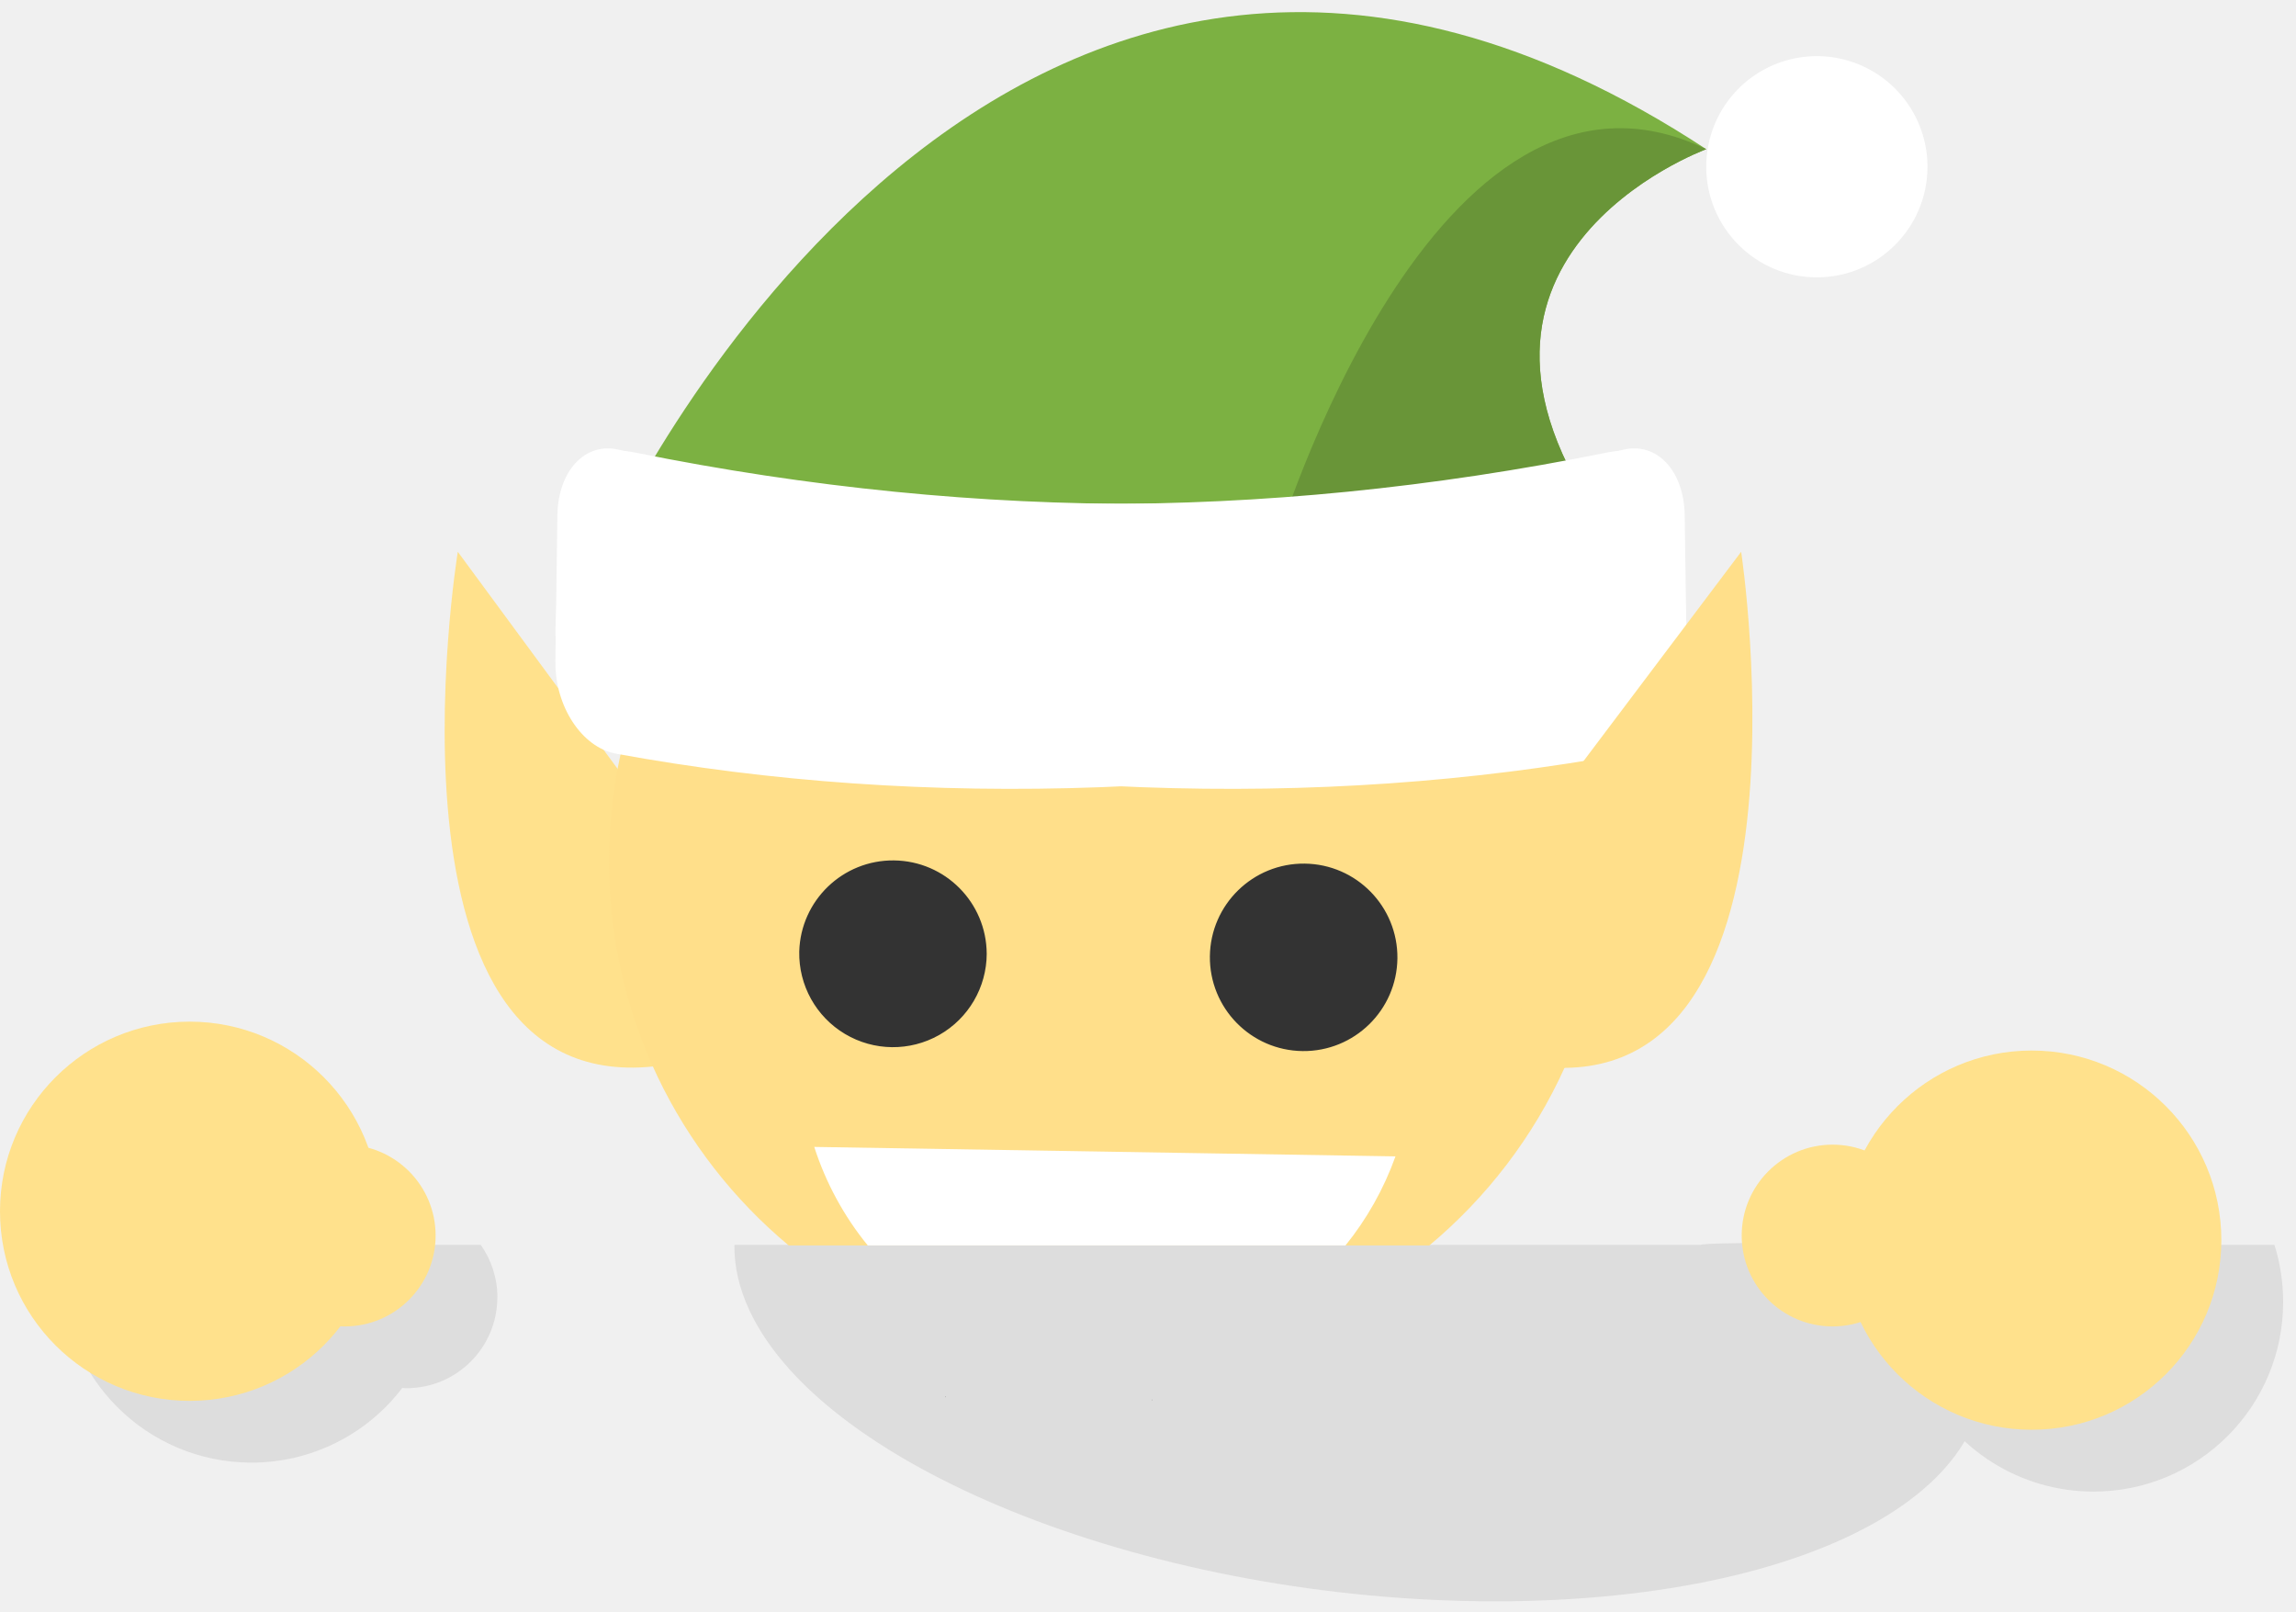
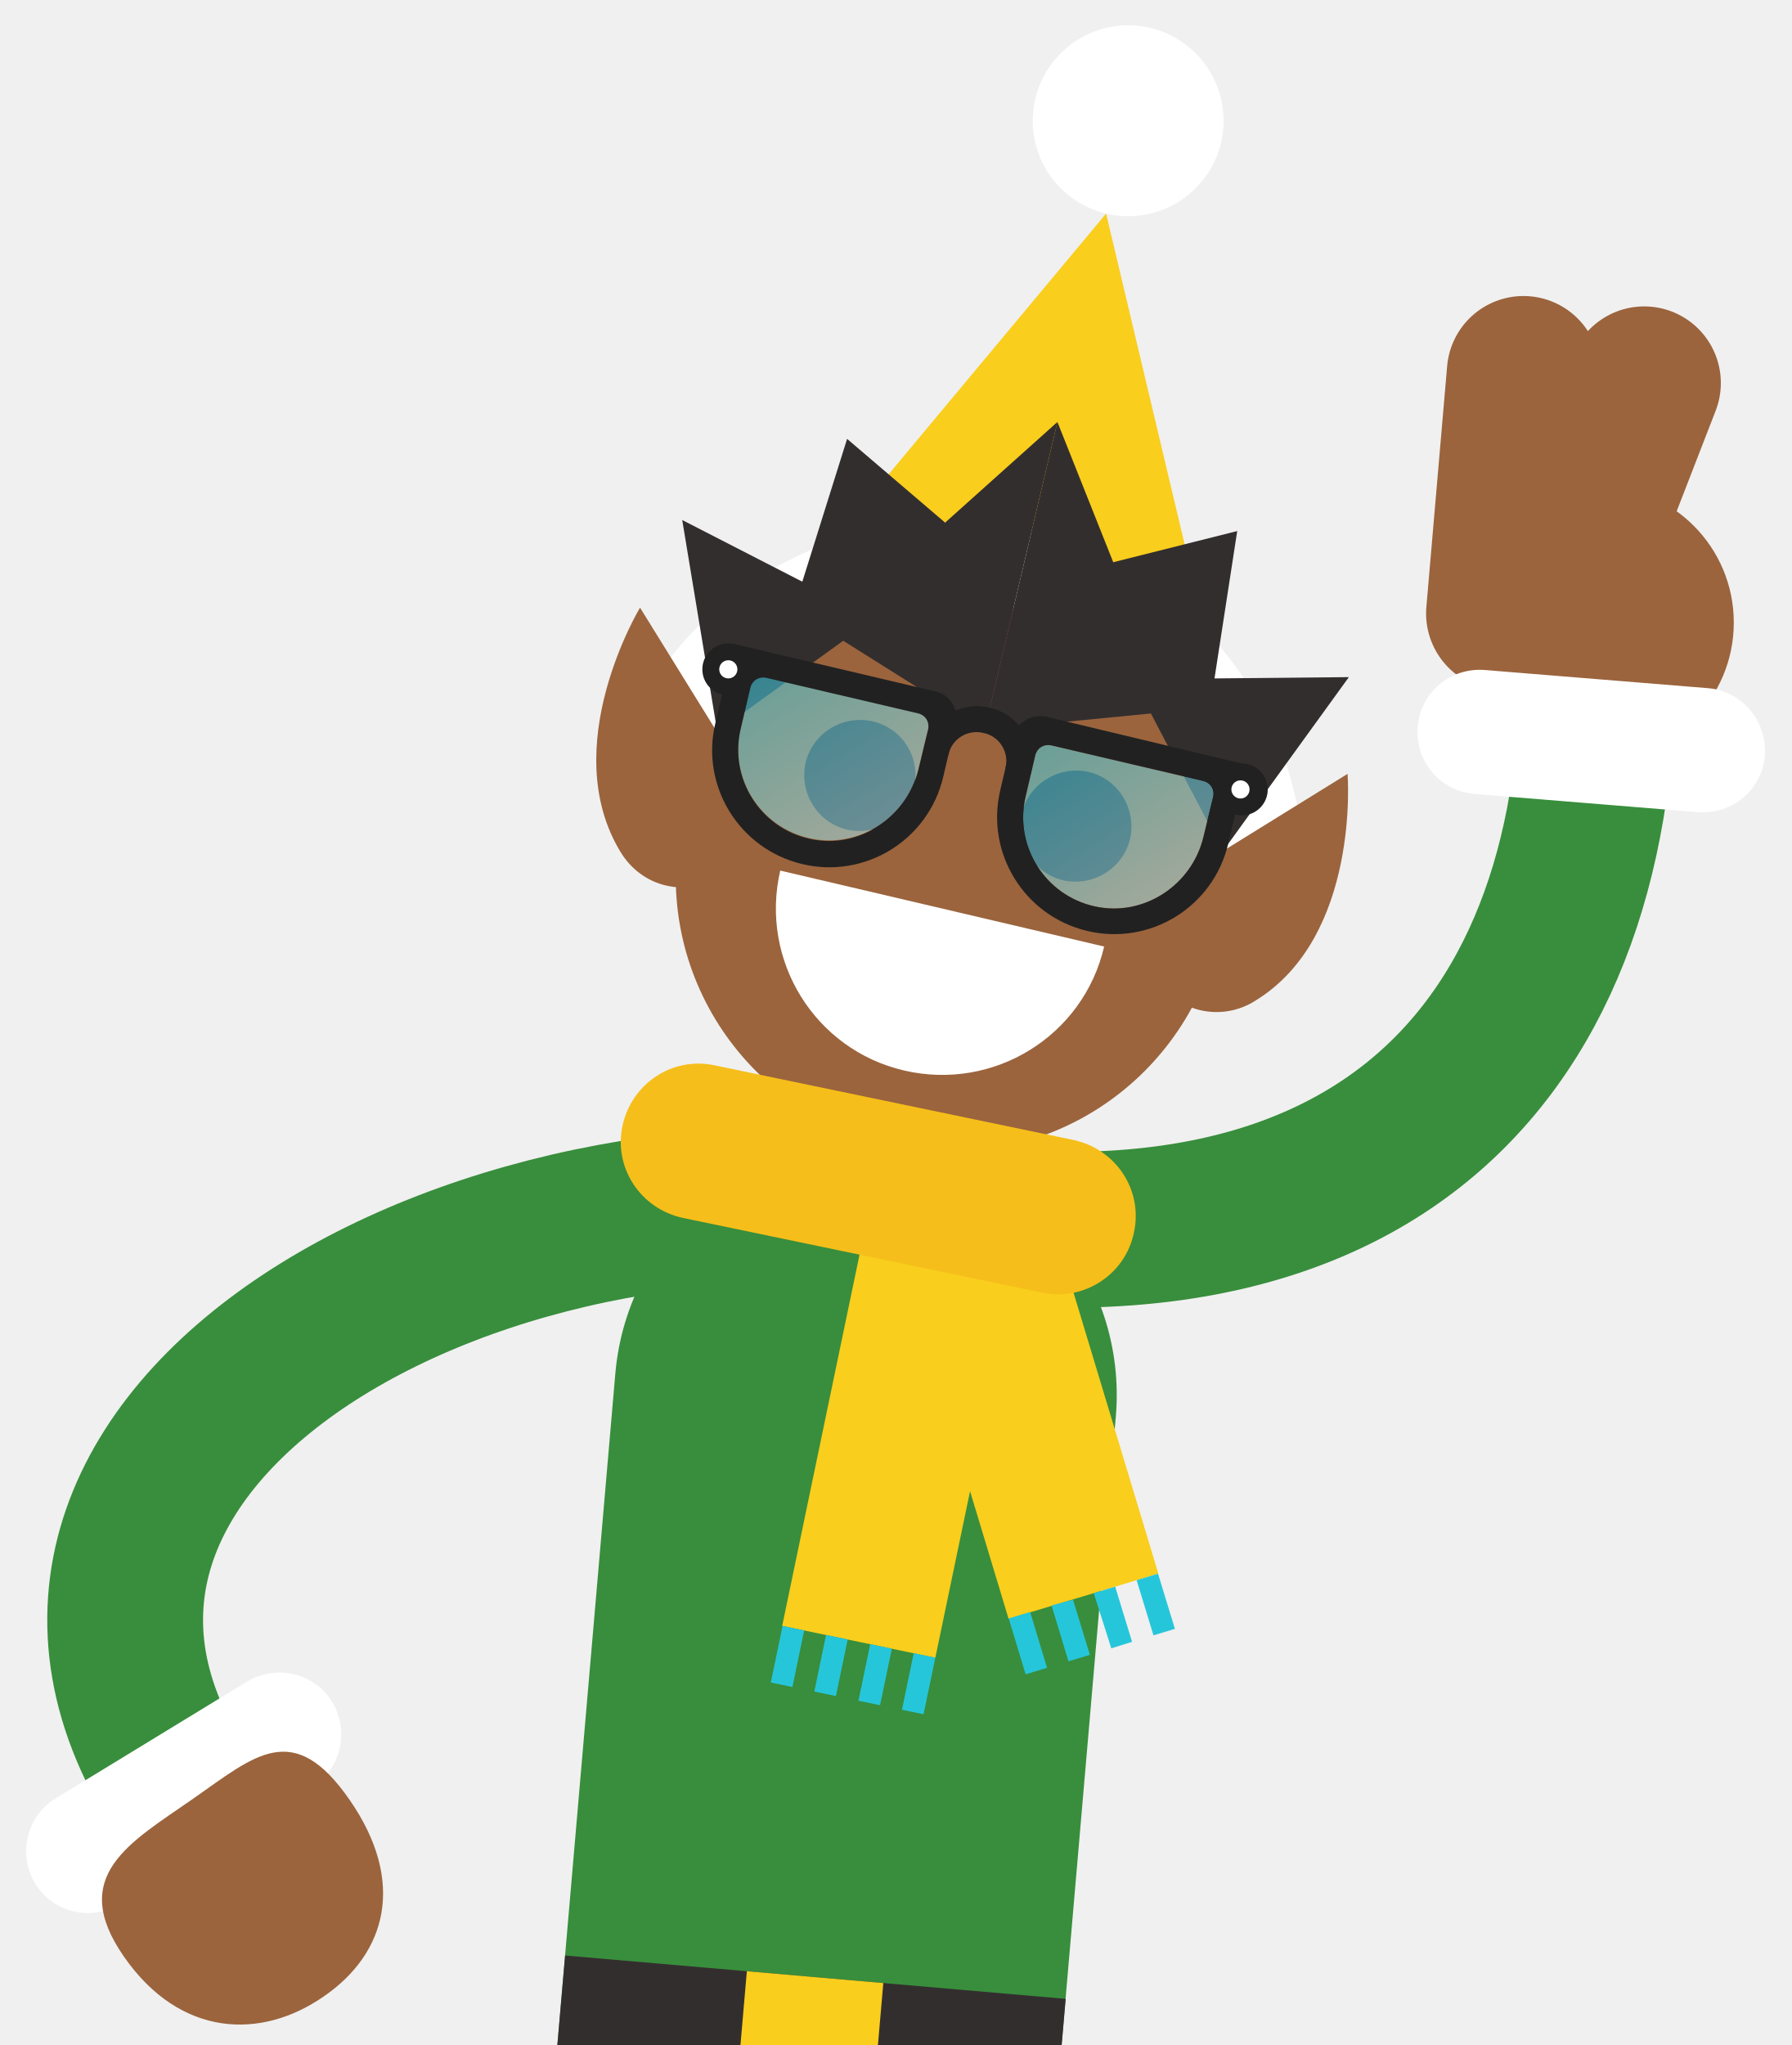
- <svg xmlns="http://www.w3.org/2000/svg" width="124" height="87" viewBox="0 0 124 87">
-   <g fill-rule="nonzero" fill="none">
-     <g fill="#332E2E" opacity=".1">
-       <path d="M80.737 86.47c-18.18 0-36.204-7.033-40.26-15.704-.567-1.22-.83-2.405-.812-3.542h52.187c-.02-.164 11.46-.164 11.442 0 0 0 2.446 2.323 3.018 3.542 4.055 8.67-7.39 15.705-25.575 15.705v-.001z" />
-       <path d="M123.306 70.306c0 5.655-4.584 10.24-10.243 10.24a10.24 10.24 0 0 1-9.242-5.82 4.908 4.908 0 0 1-5.521-7.502h24.536c.307.972.47 2.007.47 3.082zm-96.446-.25a4.906 4.906 0 0 1-4.907 4.907c-.078 0-.152-.008-.23-.012a10.222 10.222 0 0 1-8.142 4.03c-5.66 0-10.24-4.58-10.24-10.233 0-.517.037-1.026.115-1.523h22.51c.562.8.898 1.778.898 2.832l-.004-.001z" />
+ <svg xmlns="http://www.w3.org/2000/svg" id="Layer_1" viewBox="0 0 276 315">
+   <style>.st1{fill:none;stroke:#388e3c;stroke-width:24;stroke-linecap:round;stroke-miterlimit:10}.st2{fill:#9b643d}.st3{fill:none;stroke:#9b643d;stroke-width:23.608;stroke-linecap:round;stroke-miterlimit:10}.st5{fill:#332e2e}.st6{fill:#f9ce1d}.st7{fill:#fff}.st8{fill:#212121}.st11{fill:#26c6da}</style>
+   <path fill="#00acc1" d="M103.6 357l34.6 3-2.4-173.9z" />
+   <path class="st1" d="M135.8 186.7c77.6 13.9 112.6-26.6 110.3-90.8" />
+   <circle class="st2" cx="246" cy="95.9" r="21.1" />
+   <path class="st3" d="M231.5 94.5l3.2-37.1M242.4 87.1L253.3 59" />
+   <path class="st1" d="M135.8 186.1C60.6 179.6-16.3 230.8 37 287.4" />
+   <path d="M136.7 176.3c-21.3-1.8-40 13.9-41.9 35.2l-11 127.4c-1.8 21.3 13.9 40 35.2 41.9 21.3 1.8 40-13.9 41.9-35.2l11-127.4c1.8-21.3-13.9-40.1-35.2-41.9z" fill="#388e3c" />
+   <g>
+     <path transform="rotate(4.95 124.653 315.084) scale(1.00003)" class="st5" d="M86 304.5h77.4v21.1H86z" />
+     <path transform="rotate(4.95 124.653 315.084) scale(1.00003)" class="st6" d="M114.1 304.5h21.1v21.1h-21.1z" />
+   </g>
+   <g>
+     <circle class="st7" cx="173.8" cy="18.6" r="14.7" />
+     <path class="st6" d="M192.2 124.7l-21.8-91.8-60.4 72.4z" />
+     <path class="st7" d="M185.7 144.1c-5.1-1.2-9.1-5.6-9.5-11.2-.9-13.1-10.2-23.9-23-26.9s-25.9 2.6-32.6 13.9c-3.5 5.9-11.1 7.8-17 4.4-5.9-3.5-7.8-11.1-4.4-17 12.2-20.7 36.2-30.9 59.6-25.4s40.3 25.3 42 49.3c.5 6.8-4.6 12.8-11.5 13.2-1.2.1-2.4 0-3.6-.3z" />
+     <path class="st2" d="M207.6 119.2l-26 16.1c-2.4 1.5-4.3 3.9-5 6.9-1.4 6 2.3 12 8.3 13.4 3 .7 6 .1 8.4-1.4 16.3-9.9 14.3-35 14.3-35zM114.7 119.6l-16.1-26s-13 21.5-2.9 37.8c1.5 2.4 3.9 4.3 6.9 5 6 1.4 12-2.3 13.4-8.3.8-3.1.2-6.1-1.3-8.5z" />
+     <circle class="st2" cx="146.4" cy="135.1" r="42.3" />
+     <path class="st7" d="M170.1 145.8c-3.2 13.8-17 22.3-30.8 19.1-13.8-3.2-22.3-17-19.1-30.8l49.9 11.7z" />
+     <g>
+       <path class="st5" d="M140.8 121.4c-1.1 4.6-5.7 7.4-10.3 6.4-4.6-1.1-7.4-5.7-6.4-10.3 1.1-4.6 5.7-7.4 10.3-6.4 4.7 1.1 7.5 5.7 6.4 10.3zM174.1 129.2c-1.1 4.6-5.7 7.4-10.3 6.4-4.6-1.1-7.4-5.7-6.4-10.3 1.1-4.6 5.7-7.4 10.3-6.4 4.6 1.1 7.4 5.7 6.4 10.3z" />
    </g>
-     <path d="M0 65.41c0 5.656 4.58 10.237 10.243 10.237 5.656 0 10.243-4.58 10.243-10.238 0-5.65-4.586-10.24-10.243-10.24C4.58 55.17 0 59.76 0 65.41zm119.968 1.56c0 5.656-4.58 10.237-10.243 10.237-5.656 0-10.243-4.58-10.243-10.238 0-5.65 4.586-10.24 10.243-10.24 5.662 0 10.243 4.59 10.243 10.24v.001z" fill="#FFE18C" />
-     <path d="M103.88 66.72a4.907 4.907 0 0 1-4.91 4.907 4.908 4.908 0 1 1 4.91-4.906v-.001zm-80.354 0a4.907 4.907 0 0 1-4.91 4.907 4.908 4.908 0 1 1 4.91-4.906v-.001zm10.16-24.754l-8.962-12.17s-5.124 31.37 12.162 27.53l-3.2-15.36z" fill="#FFE18C" />
-     <path d="M86.894 46.524v.31c-.04 3.86-.9 7.53-2.4 10.83-1.69 3.73-4.2 7-7.3 9.59h-34.6c-5.94-4.96-9.7-12.42-9.7-20.73v-.31c.02-1.88.23-3.71.62-5.48.16-.71.34-1.4.56-2.09 1.1-3.66 2.97-6.98 5.41-9.79.89-1.04 1.86-2 2.91-2.89.04-.04.09-.08.14-.11a26.85 26.85 0 0 1 17.36-6.33h.31c4.12.05 8.01 1.01 11.48 2.71 2.09 1.01 4.02 2.28 5.76 3.77.05.04.09.08.13.12 1.06.91 2.04 1.9 2.93 2.97.04.04.08.08.12.13 2.35 2.81 4.13 6.1 5.18 9.71.13.43.25.87.35 1.32a26.92 26.92 0 0 1 .74 6.27z" fill="#FFDF8A" />
-     <path d="M33.085 28.814S54.335-16.772 92.15 8.057c0 0-16.365 5.973-4.97 21.08l-54.095-.323z" fill="#7CB142" />
-     <path d="M92.15 9.004a5.97 5.97 0 0 0 5.968 5.973 5.977 5.977 0 0 0 5.98-5.973 5.977 5.977 0 0 0-10.202-4.223 5.972 5.972 0 0 0-1.748 4.223h.002z" fill="#FFF" />
-     <path d="M68.908 29.39S77.446.973 92.15 8.057c0 0-16.364 5.973-4.968 21.08l-18.274.253z" fill="#699538" />
-     <path d="M29.997 35.734c-.03 2.386 1.418 4.628 3.27 4.964 16.63 3.054 35.14 2.49 54.162-2.15 2.11-.52 3.755-2.605 3.66-4.606-.1-2.215-.203-4.438-.303-6.67-.09-2.02-1.875-3.26-3.972-2.84-18.905 3.826-37.162 3.625-53.4-.15-1.804-.424-3.27 1.13-3.31 3.534-.04 2.647-.077 5.287-.11 7.918h.003z" fill="#FFF" />
-     <path d="M91.095 35.734c.03 2.386-1.418 4.628-3.27 4.964-16.63 3.054-35.14 2.49-54.162-2.15-2.11-.52-3.757-2.605-3.663-4.606.102-2.215.204-4.438.304-6.67.09-2.02 1.875-3.26 3.972-2.84 18.905 3.826 37.162 3.625 53.4-.15 1.804-.424 3.27 1.13 3.31 3.534.04 2.647.078 5.287.11 7.918h-.001zm-15.73 26.71c-.63 1.76-1.55 3.39-2.7 4.81h-25.8a16.36 16.36 0 0 1-2.89-5.32l31.39.51z" fill="#FFF" />
-     <path d="M51.074 75.404c-.01.02-.01.05-.01.08v-.08h.01zm11.16.18v.06c0-.02 0-.04-.01-.06h.01zM53.29 51.5a5.063 5.063 0 1 1-10.125-.115 5.063 5.063 0 0 1 10.124.116l.001-.001zm22.18.254a5.067 5.067 0 0 1-5.12 5.004 5.066 5.066 0 0 1-5.008-5.12 5.066 5.066 0 0 1 5.124-5.003 5.067 5.067 0 0 1 5.004 5.12v-.001z" fill="#333" />
-     <path d="M84.905 41.916l9.13-12.12s4.786 31.563-12.52 27.51l3.39-15.39z" fill="#FFDF8A" />
-     <path d="M51.064 75.404h.01c-.01.02-.01.05-.01.08v-.08zm11.17.18v.06c0-.02 0-.04-.01-.06h.01z" fill="#000" />
+     <g>
+       <path class="st5" d="M162.9 65l-17.3 15.5-15.1-12.9-6.9 22-18.5-9.5 5.4 32.6 19.4-14 21.8 13.7z" />
+       <path class="st5" d="M162.9 65l8.6 21.6 19.1-4.8-3.5 22.7 20.7-.2-19.4 26.8-11.1-21.2-25.6 2.5z" />
+     </g>
+     <g>
+       <circle class="st8" cx="191.3" cy="121.6" r="4" />
+       <circle class="st8" cx="112.2" cy="103.1" r="4" />
+       <path id="XMLID_114_" class="st8" d="M142.3 115.3c1.1-4.6 5.7-7.4 10.2-6.3 4.6 1.1 7.4 5.7 6.3 10.2l-3.9-.9c.6-2.4-.9-4.9-3.4-5.4-2.4-.6-4.9.9-5.4 3.4l-3.8-1z" />
+       <linearGradient id="SVGID_1_" gradientUnits="userSpaceOnUse" x1="13721.667" y1="250.367" x2="13742.304" y2="229.73" gradientTransform="scale(-1 1) rotate(-13.244 6285.316 60064.548)">
+         <stop offset="0" stop-color="#a4ecf9" />
+         <stop offset="1" stop-color="#3ddaf2" />
+       </linearGradient>
+       <path d="M168.6 139.6c7.5 1.7 15-3.1 16.8-10.7l1.5-6.2c.3-1.1-.4-2.1-1.5-2.4l-23.5-5.5c-1.1-.3-2.1.4-2.4 1.5l-1.5 6.4c-1.8 7.6 3 15.2 10.6 16.9z" opacity=".5" fill="url(#SVGID_1_)" />
+       <linearGradient id="SVGID_2_" gradientUnits="userSpaceOnUse" x1="13766.795" y1="250.253" x2="13787.432" y2="229.616" gradientTransform="scale(-1 1) rotate(-13.244 6285.316 60064.548)">
+         <stop offset="0" stop-color="#a4ecf9" />
+         <stop offset="1" stop-color="#3ddaf2" />
+       </linearGradient>
+       <path d="M124.7 129.1c7.5 1.7 15-3.1 16.8-10.7l1.5-6.2c.3-1.1-.4-2.1-1.5-2.4l-23.5-5.5c-1.1-.3-2.1.4-2.4 1.5l-1.5 6.4c-1.8 7.6 3 15.2 10.6 16.9z" opacity=".5" fill="url(#SVGID_2_)" />
+       <path class="st8" d="M161.2 110.4c-2.3-.5-4.6.9-5.2 3.2l-1.9 8.1c-2.3 9.7 3.7 19.4 13.4 21.7 9.7 2.3 19.4-3.7 21.7-13.4l2.9-12.2-30.9-7.4zm24.2 18.5c-1.8 7.5-9.3 12.4-16.8 10.7-7.6-1.7-12.4-9.3-10.6-16.9l1.5-6.4c.3-1.1 1.3-1.7 2.4-1.5l23.5 5.5c1.1.3 1.7 1.3 1.5 2.4l-1.5 6.2z" />
+       <circle class="st7" cx="191.1" cy="121.6" r="1.4" />
+       <path class="st8" d="M144.1 106.5l-31-7.3-2.9 12.2c-2.3 9.7 3.7 19.4 13.4 21.7 9.7 2.3 19.4-3.7 21.7-13.4l1.9-8.1c.6-2.3-.8-4.6-3.1-5.1zm-2.6 12c-1.8 7.5-9.3 12.4-16.8 10.7-7.6-1.7-12.4-9.3-10.6-16.9l1.5-6.4c.3-1.1 1.3-1.7 2.4-1.5l23.5 5.5c1.1.3 1.7 1.3 1.5 2.4l-1.5 6.2z" />
+       <circle class="st7" cx="112.2" cy="103.1" r="1.4" />
+     </g>
+   </g>
+   <g>
+     <path class="st7" d="M263.1 106l-34.4-2.8c-5.3-.4-9.9 3.5-10.3 8.8-.4 5.3 3.5 9.9 8.8 10.3l34.4 2.8c5.3.4 9.9-3.5 10.3-8.8.3-5.3-3.6-9.9-8.8-10.3z" />
+   </g>
+   <g>
+     <path transform="rotate(101.77 139.493 218.435)" class="st6" d="M104.3 206.4h70.4v24.1h-70.4z" />
+     <path transform="rotate(73.201 156.668 211.956)" class="st6" d="M121.2 199.9h70.9V224h-70.9z" />
+     <path transform="rotate(11.76 121.294 255.237)" class="st11" d="M119.6 250.7h3.4v8.9h-3.4z" />
+     <path transform="rotate(11.76 128.03 256.642)" class="st11" d="M126.3 252.1h3.4v8.9h-3.4z" />
+     <path transform="rotate(11.76 134.766 258.047)" class="st11" d="M133.1 253.5h3.4v8.9h-3.4z" />
+     <path transform="rotate(11.76 141.502 259.452)" class="st11" d="M139.8 254.9h3.4v8.9h-3.4z" />
+     <g>
+       <path class="st11" d="M161.3 256.9l-3.3 1-2.6-8.6 3.3-1zM167.9 254.9l-3.3 1-2.6-8.6 3.3-.9zM174.4 252.9l-3.2 1-2.7-8.5 3.3-1zM181 250.9l-3.3 1-2.6-8.5 3.3-1z" />
+     </g>
+     <path d="M160.5 199.1l-55.3-11.5c-6.5-1.4-10.7-7.7-9.3-14.2 1.4-6.5 7.7-10.7 14.2-9.3l55.3 11.5c6.5 1.4 10.7 7.7 9.3 14.2-1.3 6.5-7.7 10.7-14.2 9.3z" fill="#f6be1a" />
+   </g>
+   <g>
+     <path class="st7" d="M51.2 262.2c-2.7-4.5-8.6-5.9-13.1-3.2L8.6 277c-4.5 2.7-5.9 8.6-3.2 13.1s8.6 5.9 13.1 3.2l29.5-18c4.5-2.7 5.9-8.6 3.2-13.1z" />
+     <path class="st2" d="M19.1 301.4c8.7 12.5 21.2 12.8 30.8 6.1 9.6-6.6 12.7-17.6 4-30.2s-14.6-6.9-24.2-.2-19.3 11.8-10.6 24.3z" />
  </g>
</svg>
